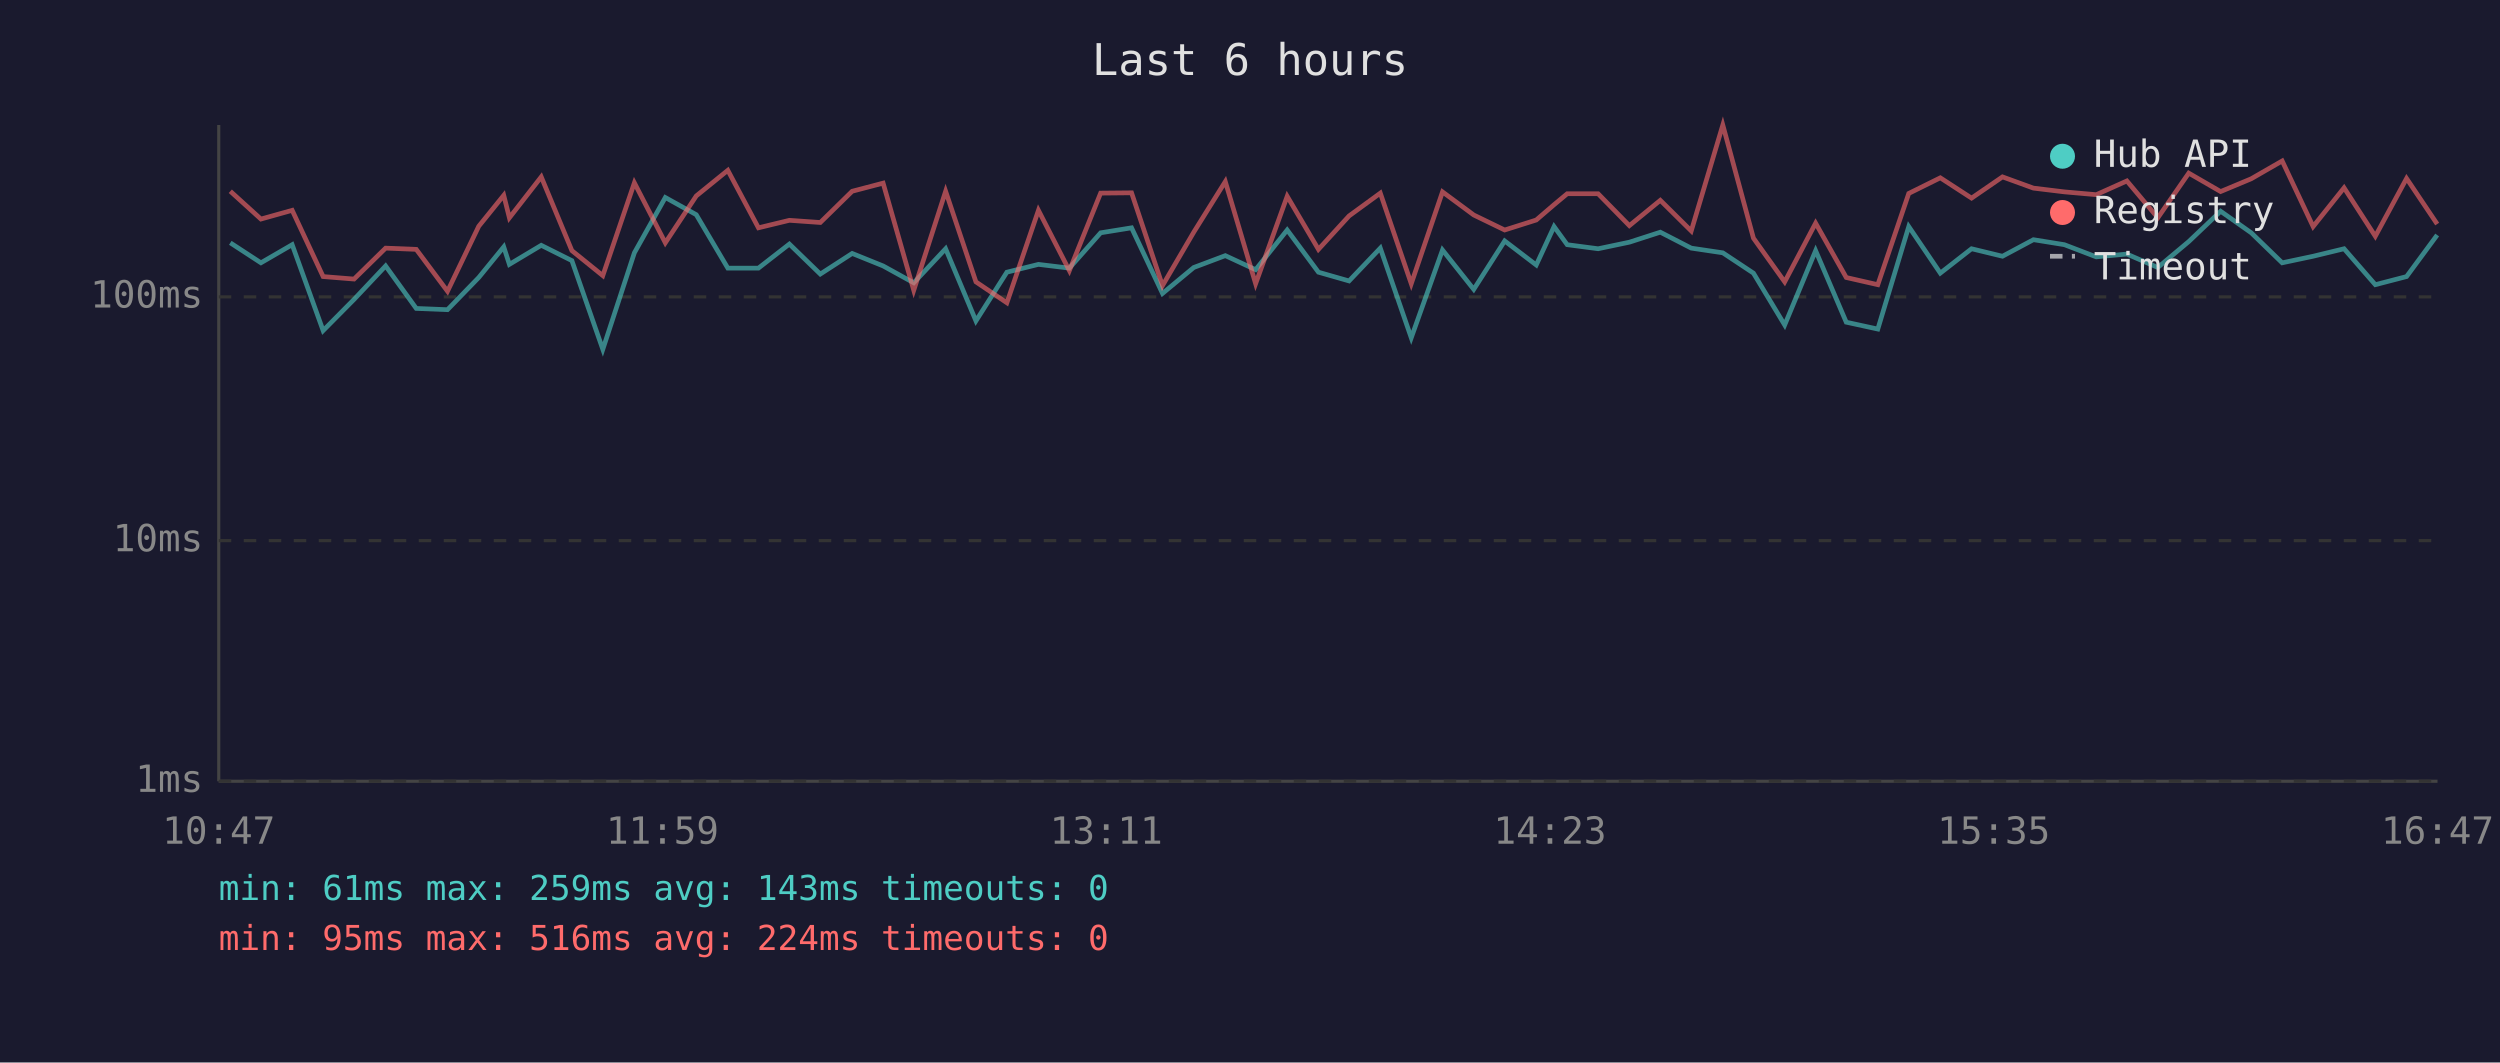
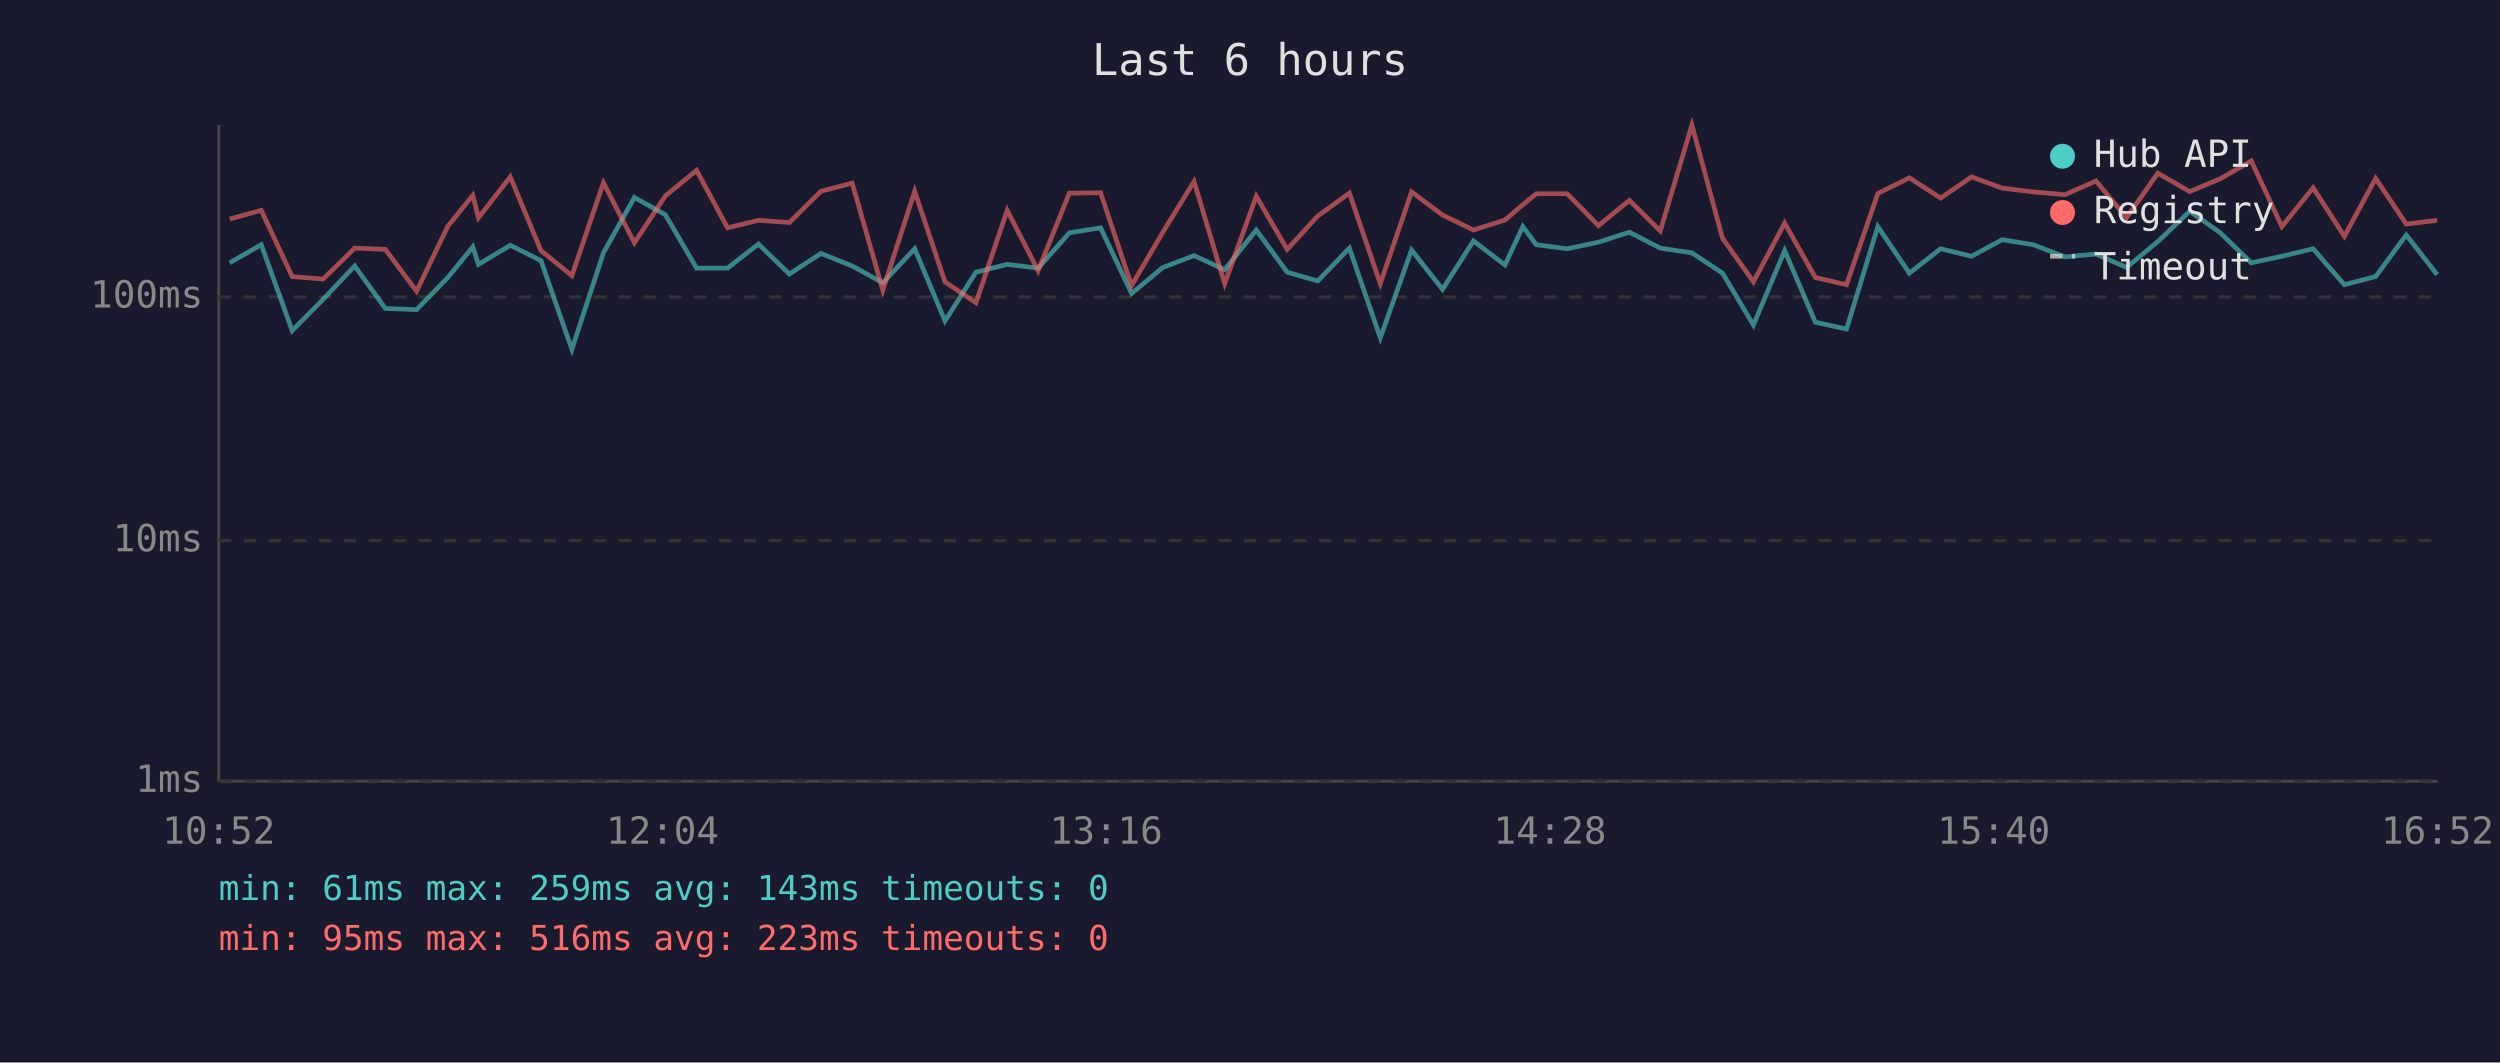
<svg xmlns="http://www.w3.org/2000/svg" viewBox="0 0 800 340" font-family="monospace" font-size="12">
  <rect width="800" height="340" fill="#1a1a2e" />
  <text x="400" y="24" fill="#e0e0e0" font-size="14" text-anchor="middle">Last 6 hours</text>
  <line x1="70" y1="40" x2="70" y2="250" stroke="#444" stroke-width="1" />
  <line x1="70" y1="250" x2="780" y2="250" stroke="#444" stroke-width="1" />
  <line x1="70" y1="250" x2="780" y2="250" stroke="#333" stroke-width="1" stroke-dasharray="4" />
  <text x="65" y="250" fill="#888" text-anchor="end" dominant-baseline="middle">1ms</text>
  <line x1="70" y1="173" x2="780" y2="173" stroke="#333" stroke-width="1" stroke-dasharray="4" />
  <text x="65" y="173" fill="#888" text-anchor="end" dominant-baseline="middle">10ms</text>
  <line x1="70" y1="95" x2="780" y2="95" stroke="#333" stroke-width="1" stroke-dasharray="4" />
  <text x="65" y="95" fill="#888" text-anchor="end" dominant-baseline="middle">100ms</text>
-   <text x="70" y="270" fill="#888" text-anchor="middle">10:47</text>
-   <text x="212" y="270" fill="#888" text-anchor="middle">11:59</text>
-   <text x="354" y="270" fill="#888" text-anchor="middle">13:11</text>
-   <text x="496" y="270" fill="#888" text-anchor="middle">14:23</text>
-   <text x="638" y="270" fill="#888" text-anchor="middle">15:35</text>
-   <text x="780" y="270" fill="#888" text-anchor="middle">16:47</text>
-   <polyline points="73.7,77.7 83.5,84.1 93.5,78.3 103.4,105.8 113.3,95.8 123.4,85.1 133.2,98.7 143.2,99.1 153.2,88.8 161.2,79.0 163.0,84.6 173.2,78.5 183.0,83.4 192.9,111.8 203.0,80.9 212.9,63.2 222.8,68.7 232.9,85.8 242.7,85.8 252.6,78.1 262.5,87.7 272.7,81.1 282.6,85.1 292.4,90.5 302.6,79.6 312.3,102.7 322.2,87.1 332.3,84.6 342.2,85.8 352.2,74.5 362.1,72.9 372.0,93.9 382.0,85.6 392.1,81.8 401.8,86.3 411.9,73.6 421.9,87.1 431.7,89.9 441.7,79.4 451.6,108.1 461.6,80.0 471.6,92.6 481.5,77.1 491.6,84.8 497.3,72.5 501.5,78.3 511.4,79.6 521.4,77.5 531.3,74.3 541.2,79.4 551.3,80.9 561.1,87.4 571.1,104.0 581.0,80.2 590.8,103.1 600.9,105.3 610.8,72.5 620.9,87.4 630.9,79.6 640.8,82.0 650.7,76.7 660.6,78.3 670.8,82.2 680.6,81.3 690.5,85.6 700.4,77.3 710.6,67.6 720.4,74.5 730.3,84.1 740.2,82.0 750.1,79.6 760.1,91.1 770.1,88.5 779.9,75.2" fill="none" stroke="#4ecdc4" stroke-width="1.5" opacity="0.6" />
-   <polyline points="73.7,61.2 83.5,70.1 93.5,67.3 103.4,88.5 113.3,89.3 123.4,79.4 133.2,79.8 143.2,93.2 153.2,72.4 161.2,62.5 163.0,69.7 173.2,56.6 183.0,80.2 192.9,88.2 203.0,58.5 212.9,77.7 222.8,62.7 232.9,54.5 242.7,72.9 252.6,70.5 262.5,71.2 272.7,61.2 282.6,58.6 292.4,92.9 302.6,61.2 312.3,90.2 322.2,96.9 332.3,67.3 342.2,86.6 352.2,61.8 362.1,61.7 372.0,91.4 382.0,74.3 392.1,58.1 401.8,90.8 411.9,62.8 421.9,79.8 431.7,69.1 441.7,61.8 451.6,90.8 461.6,61.4 471.6,68.8 481.5,73.6 491.6,70.4 497.3,65.5 501.5,62.0 511.4,62.0 521.4,72.2 531.3,64.1 541.2,73.9 551.3,40.0 561.1,76.2 571.1,90.2 581.0,71.4 590.8,88.8 600.9,91.1 610.8,61.9 620.9,56.9 630.9,63.4 640.8,56.6 650.7,60.2 660.6,61.4 670.8,62.3 680.6,57.9 690.5,69.7 700.4,55.4 710.6,61.3 720.4,57.2 730.3,51.5 740.2,72.5 750.1,60.1 760.1,75.6 770.1,57.1 779.9,71.7" fill="none" stroke="#ff6b6b" stroke-width="1.5" opacity="0.6" />
+   <text x="70" y="270" fill="#888" text-anchor="middle">10:52</text>
+   <text x="212" y="270" fill="#888" text-anchor="middle">12:04</text>
+   <text x="354" y="270" fill="#888" text-anchor="middle">13:16</text>
+   <text x="496" y="270" fill="#888" text-anchor="middle">14:28</text>
+   <text x="638" y="270" fill="#888" text-anchor="middle">15:40</text>
+   <text x="780" y="270" fill="#888" text-anchor="middle">16:52</text>
+   <polyline points="73.5,84.1 83.6,78.3 93.5,105.8 103.4,95.8 113.5,85.1 123.3,98.7 133.3,99.1 143.3,88.8 151.3,79.0 153.1,84.6 163.3,78.5 173.1,83.4 183.0,111.8 193.1,80.9 203.0,63.2 212.9,68.7 222.9,85.8 232.8,85.8 242.7,78.1 252.6,87.7 262.7,81.1 272.7,85.1 282.5,90.5 292.7,79.6 302.4,102.7 312.3,87.1 322.3,84.6 332.2,85.8 342.2,74.5 352.2,72.9 362.1,93.9 372.1,85.6 382.1,81.8 391.9,86.3 402.0,73.6 411.9,87.1 421.7,89.9 431.8,79.4 441.7,108.1 451.7,80.0 461.6,92.6 471.5,77.1 481.6,84.8 487.3,72.5 491.6,78.3 501.5,79.6 511.5,77.5 521.4,74.3 531.3,79.4 541.4,80.9 551.2,87.4 561.1,104.0 571.1,80.2 580.9,103.1 590.9,105.3 600.9,72.5 611.0,87.4 621.0,79.6 630.9,82.0 640.7,76.7 650.6,78.3 660.8,82.2 670.7,81.3 680.5,85.6 690.5,77.3 700.7,67.6 710.5,74.5 720.4,84.1 730.2,82.0 740.2,79.6 750.2,91.1 760.2,88.5 770.0,75.2 779.9,87.9" fill="none" stroke="#4ecdc4" stroke-width="1.5" opacity="0.6" />
+   <polyline points="73.5,70.1 83.6,67.3 93.5,88.5 103.4,89.3 113.5,79.4 123.3,79.8 133.3,93.2 143.3,72.4 151.3,62.5 153.1,69.7 163.3,56.6 173.1,80.2 183.0,88.2 193.1,58.5 203.0,77.7 212.9,62.7 222.9,54.5 232.8,72.9 242.7,70.5 252.6,71.2 262.7,61.2 272.7,58.6 282.5,92.9 292.7,61.2 302.4,90.2 312.3,96.9 322.3,67.3 332.2,86.6 342.2,61.8 352.2,61.7 362.1,91.4 372.1,74.3 382.1,58.1 391.9,90.8 402.0,62.8 411.9,79.8 421.7,69.1 431.8,61.8 441.7,90.8 451.7,61.4 461.6,68.8 471.5,73.6 481.6,70.4 487.3,65.5 491.6,62.0 501.5,62.0 511.5,72.2 521.4,64.1 531.3,73.9 541.4,40.0 551.2,76.2 561.1,90.2 571.1,71.4 580.9,88.8 590.9,91.1 600.9,61.9 611.0,56.9 621.0,63.4 630.9,56.6 640.7,60.2 650.6,61.4 660.8,62.3 670.7,57.9 680.5,69.7 690.5,55.4 700.7,61.3 710.5,57.2 720.4,51.5 730.2,72.5 740.2,60.1 750.2,75.6 760.2,57.1 770.0,71.7 779.9,70.5" fill="none" stroke="#ff6b6b" stroke-width="1.5" opacity="0.6" />
  <circle cx="660" cy="50" r="4" fill="#4ecdc4" />
  <text x="670" y="50" fill="#e0e0e0" dominant-baseline="middle">Hub API</text>
  <circle cx="660" cy="68" r="4" fill="#ff6b6b" />
  <text x="670" y="68" fill="#e0e0e0" dominant-baseline="middle">Registry</text>
  <line x1="656" y1="82" x2="664" y2="82" stroke="#e0e0e0" stroke-width="1.5" stroke-dasharray="4,3" opacity="0.7" />
  <text x="670" y="86" fill="#e0e0e0" dominant-baseline="middle">Timeout</text>
  <text x="70" y="288" fill="#4ecdc4" font-size="11">min: 61ms  max: 259ms  avg: 143ms  timeouts: 0</text>
-   <text x="70" y="304" fill="#ff6b6b" font-size="11">min: 95ms  max: 516ms  avg: 224ms  timeouts: 0</text>
+   <text x="70" y="304" fill="#ff6b6b" font-size="11">min: 95ms  max: 516ms  avg: 223ms  timeouts: 0</text>
</svg>
